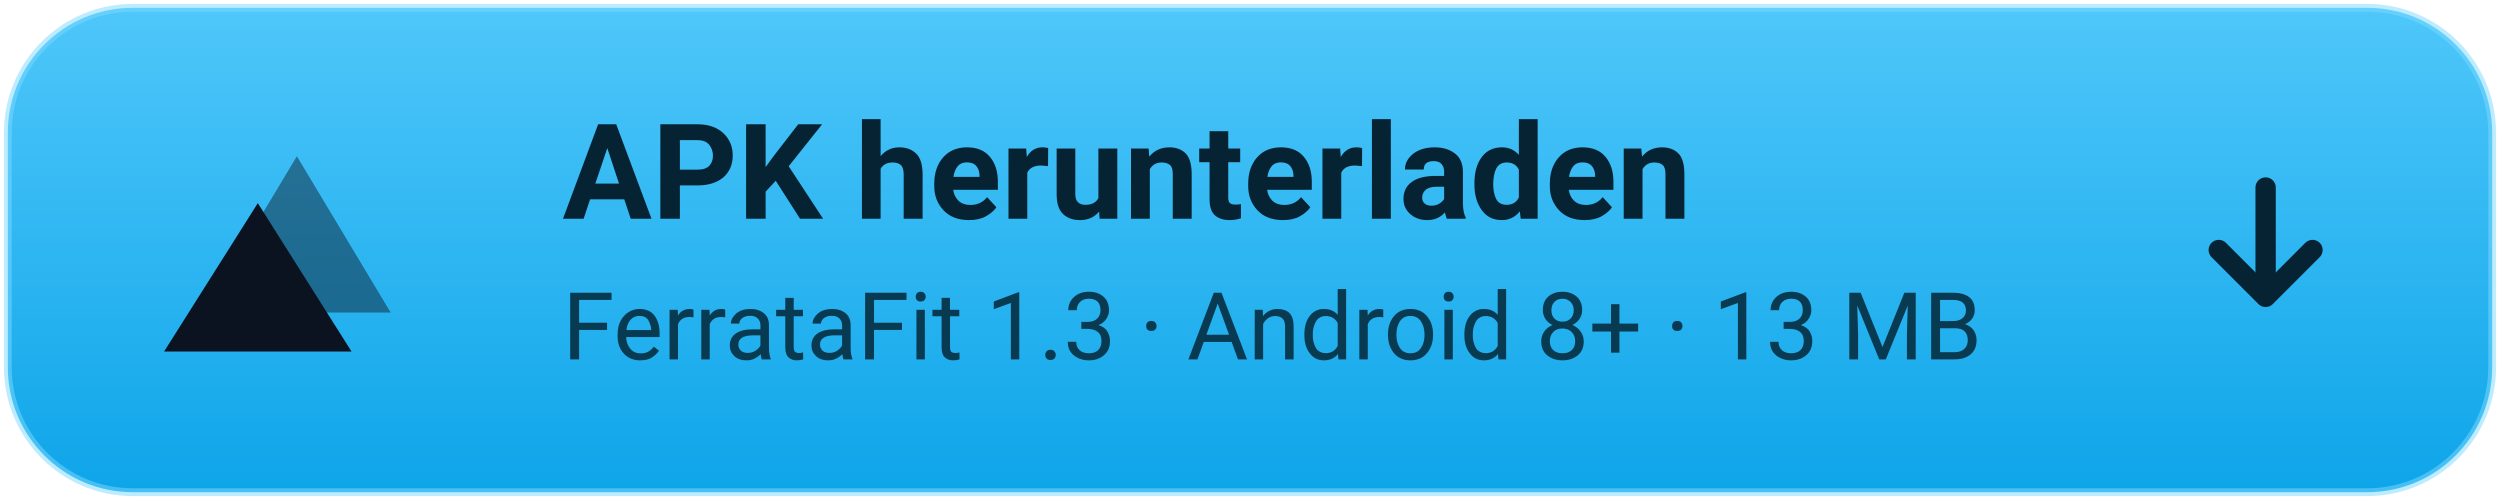
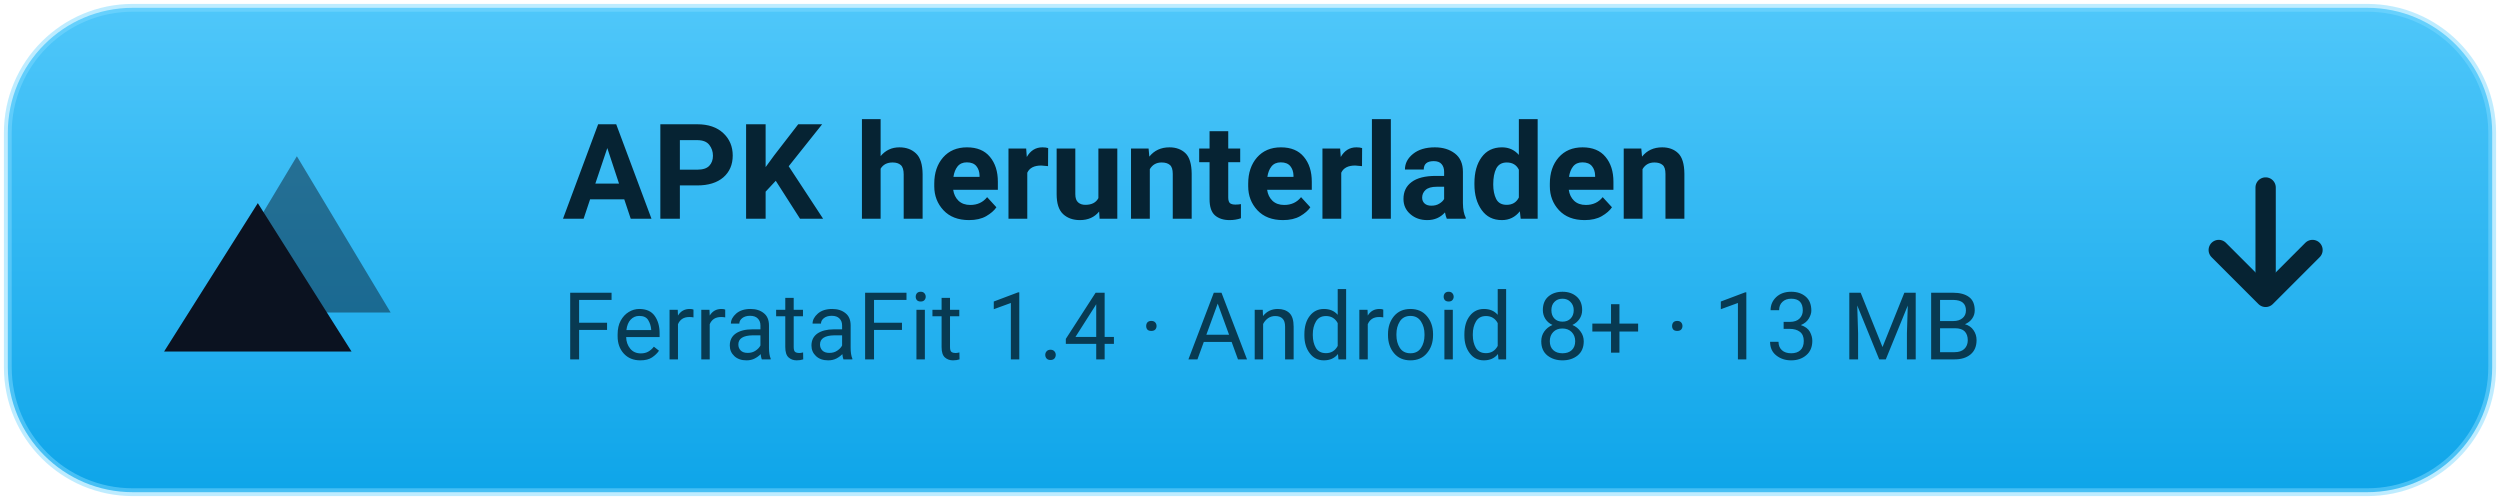
<svg xmlns="http://www.w3.org/2000/svg" width="320" height="64" viewBox="0 0 320 64" role="img" aria-label="APK herunterladen — FerrataFit 1.0">
  <defs>
    <linearGradient id="btn" x1="0" y1="0" x2="0" y2="1">
      <stop offset="0" stop-color="#4FC7FA" />
      <stop offset="1" stop-color="#0EA5E9" />
    </linearGradient>
  </defs>
  <rect x="1" y="1" width="318" height="62" rx="16" fill="url(#btn)" />
  <rect x="1" y="1" width="318" height="62" rx="16" fill="none" stroke="#7FDBFF" stroke-opacity=".5" />
  <g transform="translate(24, 18)">
    <path d="M14 2 L26 22 H2 Z" fill="#0B1220" opacity=".45" />
    <path d="M9 8 L21 27 H-3 Z" fill="#0B1220" />
  </g>
  <text x="72" y="28" font-family="Segoe UI, Roboto, Helvetica, Arial, sans-serif" font-size="17" font-weight="700" fill="#062333">APK herunterladen</text>
-   <text x="72" y="46" font-family="Segoe UI, Roboto, Helvetica, Arial, sans-serif" font-size="12" fill="#083A52">FerrataFit 1.3 · Android 8+ · 13 MB</text>
+   <text x="72" y="46" font-family="Segoe UI, Roboto, Helvetica, Arial, sans-serif" font-size="12" fill="#083A52">FerrataFit 1.4 · Android 8+ · 13 MB</text>
  <g transform="translate(282, 24)" fill="none" stroke="#062333" stroke-width="2.6" stroke-linecap="round" stroke-linejoin="round">
    <path d="M8 0 V13" />
    <path d="M2 8 L8 14 L14 8" />
  </g>
</svg>
